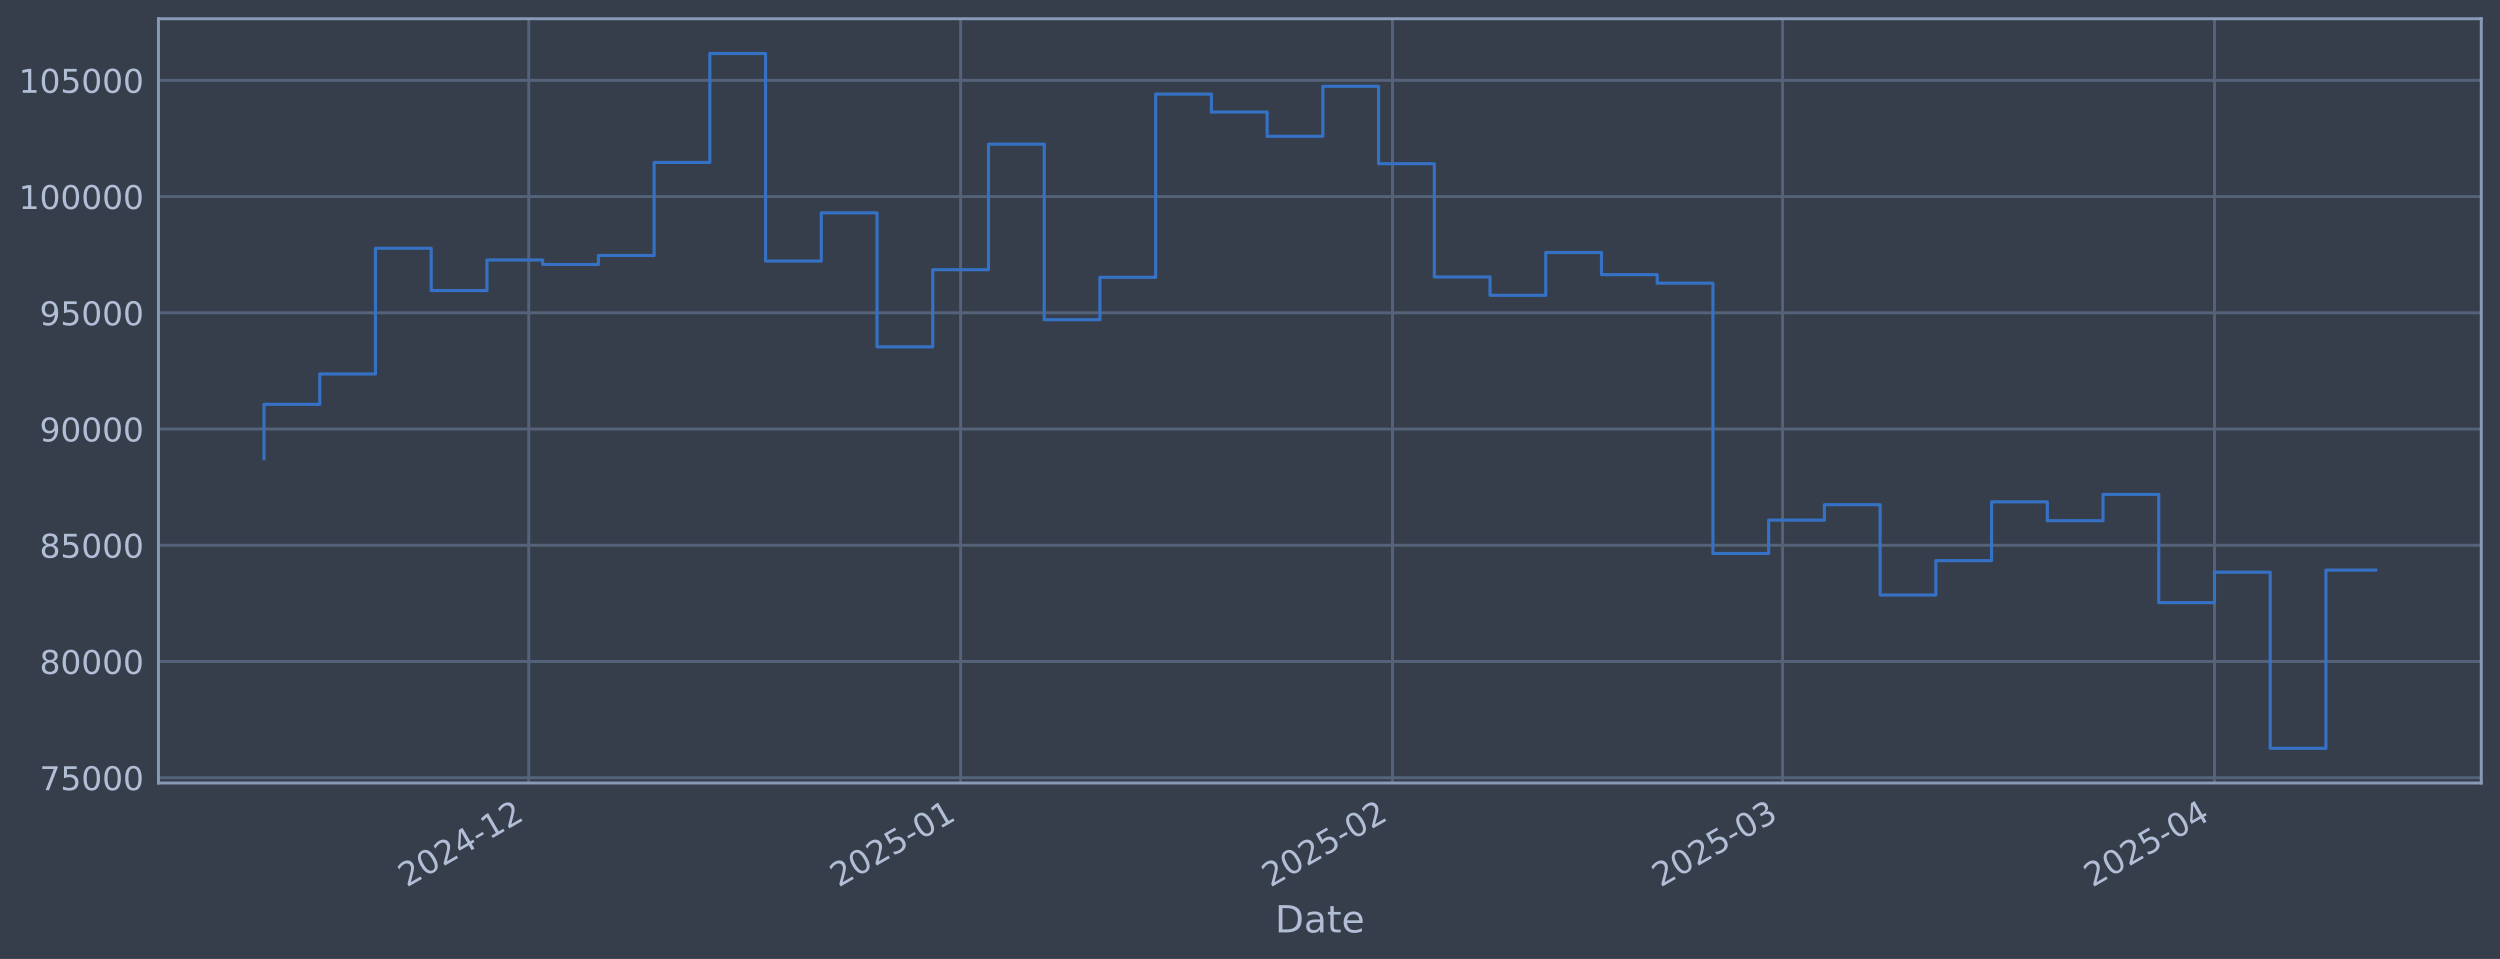
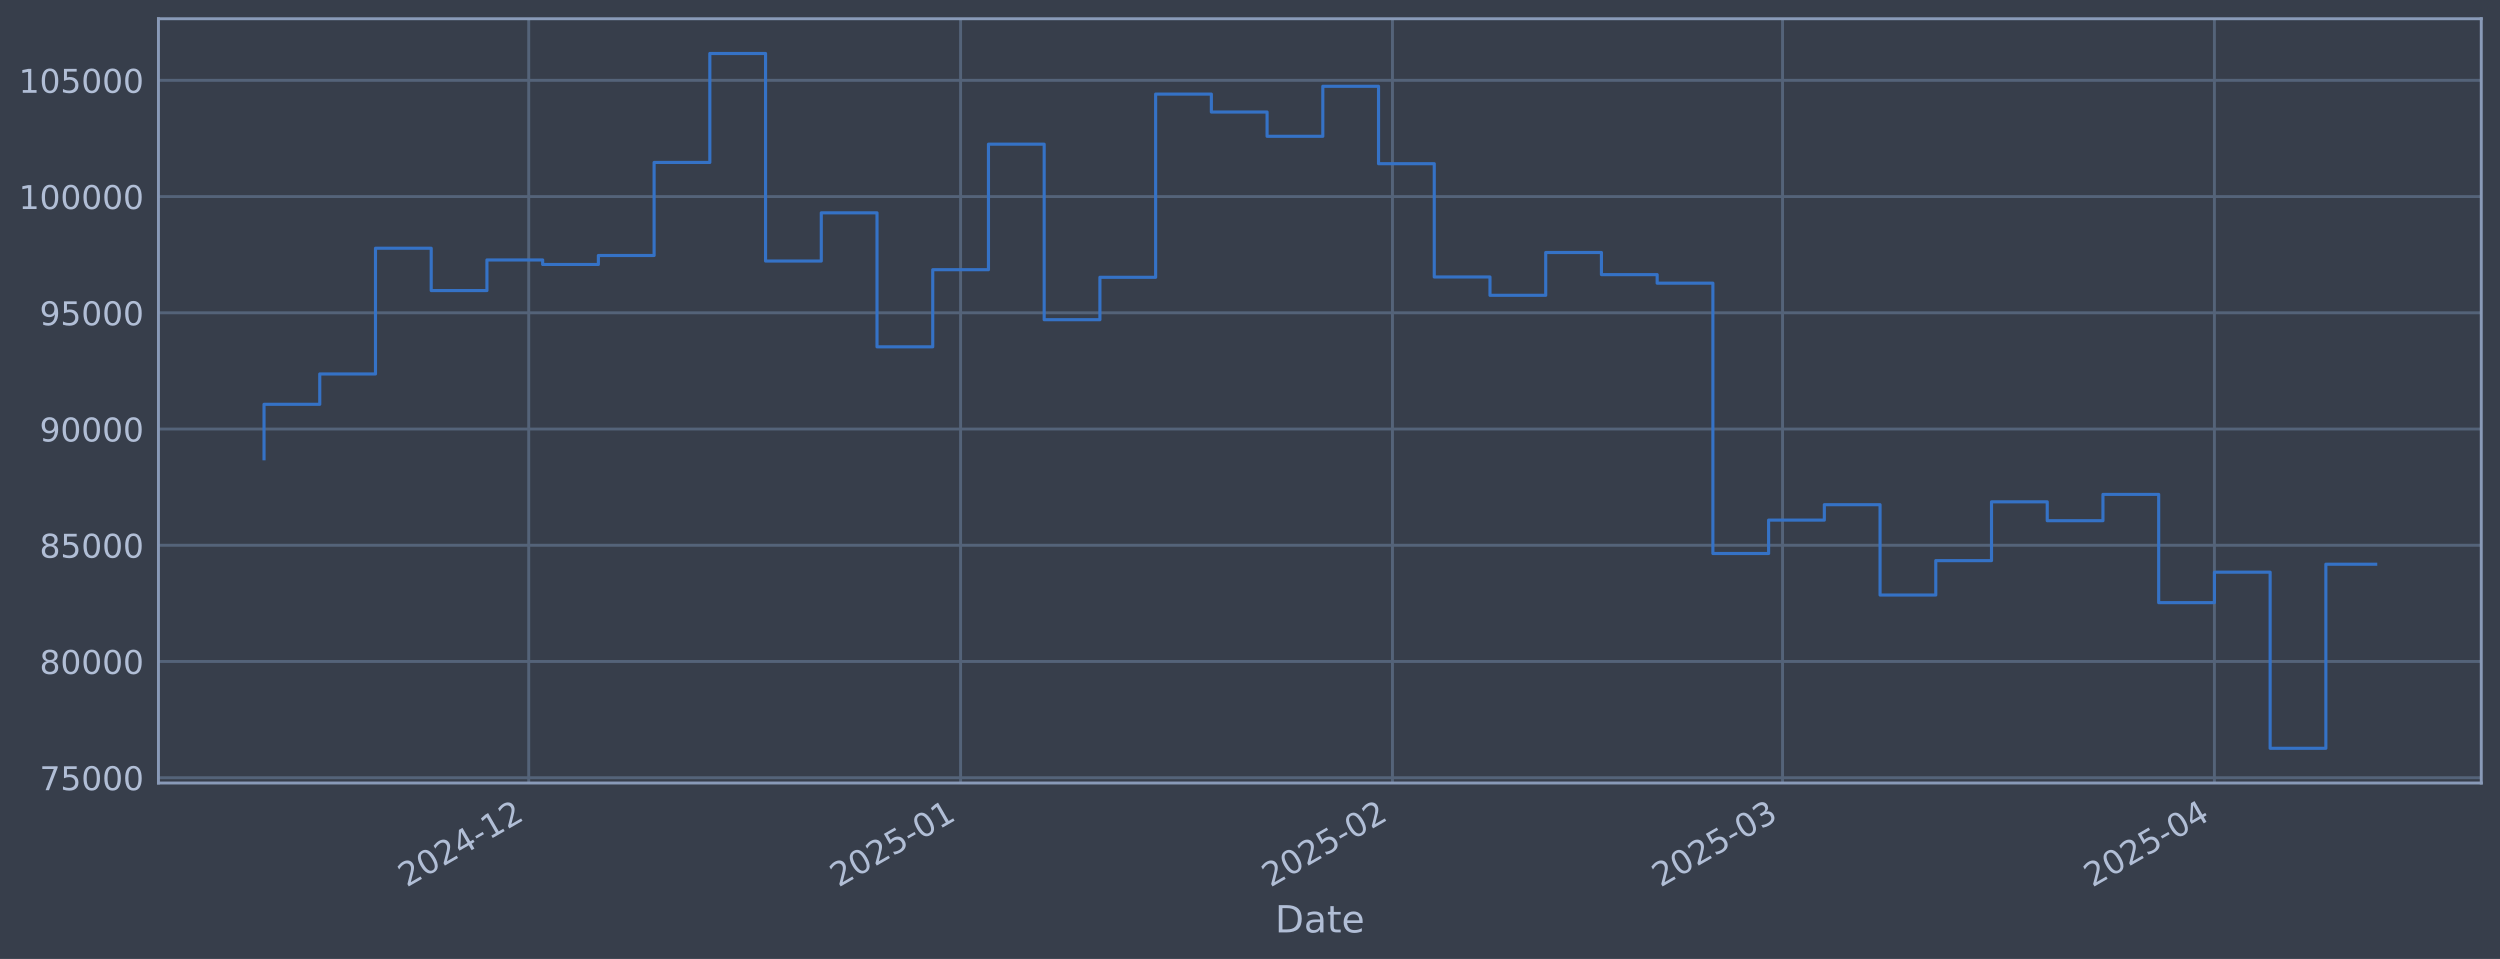
<svg xmlns="http://www.w3.org/2000/svg" xmlns:xlink="http://www.w3.org/1999/xlink" width="960.9pt" height="368.58pt" viewBox="0 0 960.9 368.58" version="1.1">
  <defs>
    <style type="text/css">*{stroke-linejoin: round; stroke-linecap: butt}</style>
  </defs>
  <g id="figure_1">
    <g id="patch_1">
      <path d="M 0 368.58  L 960.9 368.58  L 960.9 0  L 0 0  z " style="fill: #373e4b" />
    </g>
    <g id="axes_1">
      <g id="patch_2">
        <path d="M 60.901 300.96  L 953.701 300.96  L 953.701 7.2  L 60.901 7.2  z " style="fill: #373e4b" />
      </g>
      <g id="matplotlib.axis_1">
        <g id="xtick_1">
          <g id="line2d_1">
-             <path d="M 203.224 300.96  L 203.224 7.2  " clip-path="url(#p14e452586a)" style="fill: none; stroke: #546379; stroke-width: 1.12; stroke-linecap: square" />
+             <path d="M 203.22 300.96  L 203.22 7.2  " clip-path="url(#p511a16f6df)" style="fill: none; stroke: #546379; stroke-width: 1.12; stroke-linecap: square" />
          </g>
          <g id="line2d_2" />
          <g id="text_1">
-             <g style="fill: #b1bed6" transform="translate(156.3206 341.1745) rotate(-30) scale(0.126 -0.126)">
+             <g style="fill: #b1bed6" transform="translate(156.3169 341.1745) rotate(-30) scale(0.126 -0.126)">
              <defs>
                <path id="DejaVuSans-32" d="M 1228 531  L 3431 531  L 3431 0  L 469 0  L 469 531  Q 828 903 1448 1529  Q 2069 2156 2228 2338  Q 2531 2678 2651 2914  Q 2772 3150 2772 3378  Q 2772 3750 2511 3984  Q 2250 4219 1831 4219  Q 1534 4219 1204 4116  Q 875 4013 500 3803  L 500 4441  Q 881 4594 1212 4672  Q 1544 4750 1819 4750  Q 2544 4750 2975 4387  Q 3406 4025 3406 3419  Q 3406 3131 3298 2873  Q 3191 2616 2906 2266  Q 2828 2175 2409 1742  Q 1991 1309 1228 531  z " transform="scale(0.015625)" />
                <path id="DejaVuSans-30" d="M 2034 4250  Q 1547 4250 1301 3770  Q 1056 3291 1056 2328  Q 1056 1369 1301 889  Q 1547 409 2034 409  Q 2525 409 2770 889  Q 3016 1369 3016 2328  Q 3016 3291 2770 3770  Q 2525 4250 2034 4250  z M 2034 4750  Q 2819 4750 3233 4129  Q 3647 3509 3647 2328  Q 3647 1150 3233 529  Q 2819 -91 2034 -91  Q 1250 -91 836 529  Q 422 1150 422 2328  Q 422 3509 836 4129  Q 1250 4750 2034 4750  z " transform="scale(0.015625)" />
                <path id="DejaVuSans-34" d="M 2419 4116  L 825 1625  L 2419 1625  L 2419 4116  z M 2253 4666  L 3047 4666  L 3047 1625  L 3713 1625  L 3713 1100  L 3047 1100  L 3047 0  L 2419 0  L 2419 1100  L 313 1100  L 313 1709  L 2253 4666  z " transform="scale(0.015625)" />
                <path id="DejaVuSans-2d" d="M 313 2009  L 1997 2009  L 1997 1497  L 313 1497  L 313 2009  z " transform="scale(0.015625)" />
                <path id="DejaVuSans-31" d="M 794 531  L 1825 531  L 1825 4091  L 703 3866  L 703 4441  L 1819 4666  L 2450 4666  L 2450 531  L 3481 531  L 3481 0  L 794 0  L 794 531  z " transform="scale(0.015625)" />
              </defs>
              <use xlink:href="#DejaVuSans-32" />
              <use xlink:href="#DejaVuSans-30" transform="translate(63.62305 0)" />
              <use xlink:href="#DejaVuSans-32" transform="translate(127.2461 0)" />
              <use xlink:href="#DejaVuSans-34" transform="translate(190.8691 0)" />
              <use xlink:href="#DejaVuSans-2d" transform="translate(254.4922 0)" />
              <use xlink:href="#DejaVuSans-31" transform="translate(290.5762 0)" />
              <use xlink:href="#DejaVuSans-32" transform="translate(354.1992 0)" />
            </g>
          </g>
        </g>
        <g id="xtick_2">
          <g id="line2d_3">
-             <path d="M 369.223 300.96  L 369.223 7.2  " clip-path="url(#p14e452586a)" style="fill: none; stroke: #546379; stroke-width: 1.12; stroke-linecap: square" />
+             <path d="M 369.213 300.96  L 369.213 7.2  " clip-path="url(#p511a16f6df)" style="fill: none; stroke: #546379; stroke-width: 1.12; stroke-linecap: square" />
          </g>
          <g id="line2d_4" />
          <g id="text_2">
-             <g style="fill: #b1bed6" transform="translate(322.3199 341.1745) rotate(-30) scale(0.126 -0.126)">
+             <g style="fill: #b1bed6" transform="translate(322.3101 341.1745) rotate(-30) scale(0.126 -0.126)">
              <defs>
                <path id="DejaVuSans-35" d="M 691 4666  L 3169 4666  L 3169 4134  L 1269 4134  L 1269 2991  Q 1406 3038 1543 3061  Q 1681 3084 1819 3084  Q 2600 3084 3056 2656  Q 3513 2228 3513 1497  Q 3513 744 3044 326  Q 2575 -91 1722 -91  Q 1428 -91 1123 -41  Q 819 9 494 109  L 494 744  Q 775 591 1075 516  Q 1375 441 1709 441  Q 2250 441 2565 725  Q 2881 1009 2881 1497  Q 2881 1984 2565 2268  Q 2250 2553 1709 2553  Q 1456 2553 1204 2497  Q 953 2441 691 2322  L 691 4666  z " transform="scale(0.015625)" />
              </defs>
              <use xlink:href="#DejaVuSans-32" />
              <use xlink:href="#DejaVuSans-30" transform="translate(63.62305 0)" />
              <use xlink:href="#DejaVuSans-32" transform="translate(127.2461 0)" />
              <use xlink:href="#DejaVuSans-35" transform="translate(190.8691 0)" />
              <use xlink:href="#DejaVuSans-2d" transform="translate(254.4922 0)" />
              <use xlink:href="#DejaVuSans-30" transform="translate(290.5762 0)" />
              <use xlink:href="#DejaVuSans-31" transform="translate(354.1992 0)" />
            </g>
          </g>
        </g>
        <g id="xtick_3">
          <g id="line2d_5">
-             <path d="M 535.222 300.96  L 535.222 7.2  " clip-path="url(#p14e452586a)" style="fill: none; stroke: #546379; stroke-width: 1.12; stroke-linecap: square" />
+             <path d="M 535.207 300.96  L 535.207 7.2  " clip-path="url(#p511a16f6df)" style="fill: none; stroke: #546379; stroke-width: 1.12; stroke-linecap: square" />
          </g>
          <g id="line2d_6" />
          <g id="text_3">
-             <g style="fill: #b1bed6" transform="translate(488.3192 341.1745) rotate(-30) scale(0.126 -0.126)">
+             <g style="fill: #b1bed6" transform="translate(488.3034 341.1745) rotate(-30) scale(0.126 -0.126)">
              <use xlink:href="#DejaVuSans-32" />
              <use xlink:href="#DejaVuSans-30" transform="translate(63.62305 0)" />
              <use xlink:href="#DejaVuSans-32" transform="translate(127.2461 0)" />
              <use xlink:href="#DejaVuSans-35" transform="translate(190.8691 0)" />
              <use xlink:href="#DejaVuSans-2d" transform="translate(254.4922 0)" />
              <use xlink:href="#DejaVuSans-30" transform="translate(290.5762 0)" />
              <use xlink:href="#DejaVuSans-32" transform="translate(354.1992 0)" />
            </g>
          </g>
        </g>
        <g id="xtick_4">
          <g id="line2d_7">
-             <path d="M 685.157 300.96  L 685.157 7.2  " clip-path="url(#p14e452586a)" style="fill: none; stroke: #546379; stroke-width: 1.12; stroke-linecap: square" />
+             <path d="M 685.136 300.96  L 685.136 7.2  " clip-path="url(#p511a16f6df)" style="fill: none; stroke: #546379; stroke-width: 1.12; stroke-linecap: square" />
          </g>
          <g id="line2d_8" />
          <g id="text_4">
-             <g style="fill: #b1bed6" transform="translate(638.254 341.1745) rotate(-30) scale(0.126 -0.126)">
+             <g style="fill: #b1bed6" transform="translate(638.2328 341.1745) rotate(-30) scale(0.126 -0.126)">
              <defs>
                <path id="DejaVuSans-33" d="M 2597 2516  Q 3050 2419 3304 2112  Q 3559 1806 3559 1356  Q 3559 666 3084 287  Q 2609 -91 1734 -91  Q 1441 -91 1130 -33  Q 819 25 488 141  L 488 750  Q 750 597 1062 519  Q 1375 441 1716 441  Q 2309 441 2620 675  Q 2931 909 2931 1356  Q 2931 1769 2642 2001  Q 2353 2234 1838 2234  L 1294 2234  L 1294 2753  L 1863 2753  Q 2328 2753 2575 2939  Q 2822 3125 2822 3475  Q 2822 3834 2567 4026  Q 2313 4219 1838 4219  Q 1578 4219 1281 4162  Q 984 4106 628 3988  L 628 4550  Q 988 4650 1302 4700  Q 1616 4750 1894 4750  Q 2613 4750 3031 4423  Q 3450 4097 3450 3541  Q 3450 3153 3228 2886  Q 3006 2619 2597 2516  z " transform="scale(0.015625)" />
              </defs>
              <use xlink:href="#DejaVuSans-32" />
              <use xlink:href="#DejaVuSans-30" transform="translate(63.62305 0)" />
              <use xlink:href="#DejaVuSans-32" transform="translate(127.2461 0)" />
              <use xlink:href="#DejaVuSans-35" transform="translate(190.8691 0)" />
              <use xlink:href="#DejaVuSans-2d" transform="translate(254.4922 0)" />
              <use xlink:href="#DejaVuSans-30" transform="translate(290.5762 0)" />
              <use xlink:href="#DejaVuSans-33" transform="translate(354.1992 0)" />
            </g>
          </g>
        </g>
        <g id="xtick_5">
          <g id="line2d_9">
-             <path d="M 851.157 300.96  L 851.157 7.2  " clip-path="url(#p14e452586a)" style="fill: none; stroke: #546379; stroke-width: 1.12; stroke-linecap: square" />
+             <path d="M 851.129 300.96  L 851.129 7.2  " clip-path="url(#p511a16f6df)" style="fill: none; stroke: #546379; stroke-width: 1.12; stroke-linecap: square" />
          </g>
          <g id="line2d_10" />
          <g id="text_5">
-             <g style="fill: #b1bed6" transform="translate(804.2533 341.1745) rotate(-30) scale(0.126 -0.126)">
+             <g style="fill: #b1bed6" transform="translate(804.2261 341.1745) rotate(-30) scale(0.126 -0.126)">
              <use xlink:href="#DejaVuSans-32" />
              <use xlink:href="#DejaVuSans-30" transform="translate(63.62305 0)" />
              <use xlink:href="#DejaVuSans-32" transform="translate(127.2461 0)" />
              <use xlink:href="#DejaVuSans-35" transform="translate(190.8691 0)" />
              <use xlink:href="#DejaVuSans-2d" transform="translate(254.4922 0)" />
              <use xlink:href="#DejaVuSans-30" transform="translate(290.5762 0)" />
              <use xlink:href="#DejaVuSans-34" transform="translate(354.1992 0)" />
            </g>
          </g>
        </g>
        <g id="text_6">
          <g style="fill: #b1bed6" transform="translate(490.0914 358.3856) scale(0.144 -0.144)">
            <defs>
              <path id="DejaVuSans-44" d="M 1259 4147  L 1259 519  L 2022 519  Q 2988 519 3436 956  Q 3884 1394 3884 2338  Q 3884 3275 3436 3711  Q 2988 4147 2022 4147  L 1259 4147  z M 628 4666  L 1925 4666  Q 3281 4666 3915 4102  Q 4550 3538 4550 2338  Q 4550 1131 3912 565  Q 3275 0 1925 0  L 628 0  L 628 4666  z " transform="scale(0.015625)" />
              <path id="DejaVuSans-61" d="M 2194 1759  Q 1497 1759 1228 1600  Q 959 1441 959 1056  Q 959 750 1161 570  Q 1363 391 1709 391  Q 2188 391 2477 730  Q 2766 1069 2766 1631  L 2766 1759  L 2194 1759  z M 3341 1997  L 3341 0  L 2766 0  L 2766 531  Q 2569 213 2275 61  Q 1981 -91 1556 -91  Q 1019 -91 701 211  Q 384 513 384 1019  Q 384 1609 779 1909  Q 1175 2209 1959 2209  L 2766 2209  L 2766 2266  Q 2766 2663 2505 2880  Q 2244 3097 1772 3097  Q 1472 3097 1187 3025  Q 903 2953 641 2809  L 641 3341  Q 956 3463 1253 3523  Q 1550 3584 1831 3584  Q 2591 3584 2966 3190  Q 3341 2797 3341 1997  z " transform="scale(0.015625)" />
              <path id="DejaVuSans-74" d="M 1172 4494  L 1172 3500  L 2356 3500  L 2356 3053  L 1172 3053  L 1172 1153  Q 1172 725 1289 603  Q 1406 481 1766 481  L 2356 481  L 2356 0  L 1766 0  Q 1100 0 847 248  Q 594 497 594 1153  L 594 3053  L 172 3053  L 172 3500  L 594 3500  L 594 4494  L 1172 4494  z " transform="scale(0.015625)" />
              <path id="DejaVuSans-65" d="M 3597 1894  L 3597 1613  L 953 1613  Q 991 1019 1311 708  Q 1631 397 2203 397  Q 2534 397 2845 478  Q 3156 559 3463 722  L 3463 178  Q 3153 47 2828 -22  Q 2503 -91 2169 -91  Q 1331 -91 842 396  Q 353 884 353 1716  Q 353 2575 817 3079  Q 1281 3584 2069 3584  Q 2775 3584 3186 3129  Q 3597 2675 3597 1894  z M 3022 2063  Q 3016 2534 2758 2815  Q 2500 3097 2075 3097  Q 1594 3097 1305 2825  Q 1016 2553 972 2059  L 3022 2063  z " transform="scale(0.015625)" />
            </defs>
            <use xlink:href="#DejaVuSans-44" />
            <use xlink:href="#DejaVuSans-61" transform="translate(77.00195 0)" />
            <use xlink:href="#DejaVuSans-74" transform="translate(138.2812 0)" />
            <use xlink:href="#DejaVuSans-65" transform="translate(177.4902 0)" />
          </g>
        </g>
      </g>
      <g id="matplotlib.axis_2">
        <g id="ytick_1">
          <g id="line2d_11">
-             <path d="M 60.901 298.924  L 953.701 298.924  " clip-path="url(#p14e452586a)" style="fill: none; stroke: #546379; stroke-width: 1.12; stroke-linecap: square" />
+             <path d="M 60.901 298.924  L 953.701 298.924  " clip-path="url(#p511a16f6df)" style="fill: none; stroke: #546379; stroke-width: 1.12; stroke-linecap: square" />
          </g>
          <g id="line2d_12" />
          <g id="text_7">
            <g style="fill: #b1bed6" transform="translate(15.21675 303.7108) scale(0.126 -0.126)">
              <defs>
                <path id="DejaVuSans-37" d="M 525 4666  L 3525 4666  L 3525 4397  L 1831 0  L 1172 0  L 2766 4134  L 525 4134  L 525 4666  z " transform="scale(0.015625)" />
              </defs>
              <use xlink:href="#DejaVuSans-37" />
              <use xlink:href="#DejaVuSans-35" transform="translate(63.62305 0)" />
              <use xlink:href="#DejaVuSans-30" transform="translate(127.2461 0)" />
              <use xlink:href="#DejaVuSans-30" transform="translate(190.8691 0)" />
              <use xlink:href="#DejaVuSans-30" transform="translate(254.4922 0)" />
            </g>
          </g>
        </g>
        <g id="ytick_2">
          <g id="line2d_13">
-             <path d="M 60.901 254.25  L 953.701 254.25  " clip-path="url(#p14e452586a)" style="fill: none; stroke: #546379; stroke-width: 1.12; stroke-linecap: square" />
+             <path d="M 60.901 254.25  L 953.701 254.25  " clip-path="url(#p511a16f6df)" style="fill: none; stroke: #546379; stroke-width: 1.12; stroke-linecap: square" />
          </g>
          <g id="line2d_14" />
          <g id="text_8">
            <g style="fill: #b1bed6" transform="translate(15.21675 259.037) scale(0.126 -0.126)">
              <defs>
                <path id="DejaVuSans-38" d="M 2034 2216  Q 1584 2216 1326 1975  Q 1069 1734 1069 1313  Q 1069 891 1326 650  Q 1584 409 2034 409  Q 2484 409 2743 651  Q 3003 894 3003 1313  Q 3003 1734 2745 1975  Q 2488 2216 2034 2216  z M 1403 2484  Q 997 2584 770 2862  Q 544 3141 544 3541  Q 544 4100 942 4425  Q 1341 4750 2034 4750  Q 2731 4750 3128 4425  Q 3525 4100 3525 3541  Q 3525 3141 3298 2862  Q 3072 2584 2669 2484  Q 3125 2378 3379 2068  Q 3634 1759 3634 1313  Q 3634 634 3220 271  Q 2806 -91 2034 -91  Q 1263 -91 848 271  Q 434 634 434 1313  Q 434 1759 690 2068  Q 947 2378 1403 2484  z M 1172 3481  Q 1172 3119 1398 2916  Q 1625 2713 2034 2713  Q 2441 2713 2670 2916  Q 2900 3119 2900 3481  Q 2900 3844 2670 4047  Q 2441 4250 2034 4250  Q 1625 4250 1398 4047  Q 1172 3844 1172 3481  z " transform="scale(0.015625)" />
              </defs>
              <use xlink:href="#DejaVuSans-38" />
              <use xlink:href="#DejaVuSans-30" transform="translate(63.62305 0)" />
              <use xlink:href="#DejaVuSans-30" transform="translate(127.2461 0)" />
              <use xlink:href="#DejaVuSans-30" transform="translate(190.8691 0)" />
              <use xlink:href="#DejaVuSans-30" transform="translate(254.4922 0)" />
            </g>
          </g>
        </g>
        <g id="ytick_3">
          <g id="line2d_15">
-             <path d="M 60.901 209.576  L 953.701 209.576  " clip-path="url(#p14e452586a)" style="fill: none; stroke: #546379; stroke-width: 1.12; stroke-linecap: square" />
+             <path d="M 60.901 209.576  L 953.701 209.576  " clip-path="url(#p511a16f6df)" style="fill: none; stroke: #546379; stroke-width: 1.12; stroke-linecap: square" />
          </g>
          <g id="line2d_16" />
          <g id="text_9">
            <g style="fill: #b1bed6" transform="translate(15.21675 214.3633) scale(0.126 -0.126)">
              <use xlink:href="#DejaVuSans-38" />
              <use xlink:href="#DejaVuSans-35" transform="translate(63.62305 0)" />
              <use xlink:href="#DejaVuSans-30" transform="translate(127.2461 0)" />
              <use xlink:href="#DejaVuSans-30" transform="translate(190.8691 0)" />
              <use xlink:href="#DejaVuSans-30" transform="translate(254.4922 0)" />
            </g>
          </g>
        </g>
        <g id="ytick_4">
          <g id="line2d_17">
-             <path d="M 60.901 164.903  L 953.701 164.903  " clip-path="url(#p14e452586a)" style="fill: none; stroke: #546379; stroke-width: 1.12; stroke-linecap: square" />
+             <path d="M 60.901 164.903  L 953.701 164.903  " clip-path="url(#p511a16f6df)" style="fill: none; stroke: #546379; stroke-width: 1.12; stroke-linecap: square" />
          </g>
          <g id="line2d_18" />
          <g id="text_10">
            <g style="fill: #b1bed6" transform="translate(15.21675 169.6896) scale(0.126 -0.126)">
              <defs>
                <path id="DejaVuSans-39" d="M 703 97  L 703 672  Q 941 559 1184 500  Q 1428 441 1663 441  Q 2288 441 2617 861  Q 2947 1281 2994 2138  Q 2813 1869 2534 1725  Q 2256 1581 1919 1581  Q 1219 1581 811 2004  Q 403 2428 403 3163  Q 403 3881 828 4315  Q 1253 4750 1959 4750  Q 2769 4750 3195 4129  Q 3622 3509 3622 2328  Q 3622 1225 3098 567  Q 2575 -91 1691 -91  Q 1453 -91 1209 -44  Q 966 3 703 97  z M 1959 2075  Q 2384 2075 2632 2365  Q 2881 2656 2881 3163  Q 2881 3666 2632 3958  Q 2384 4250 1959 4250  Q 1534 4250 1286 3958  Q 1038 3666 1038 3163  Q 1038 2656 1286 2365  Q 1534 2075 1959 2075  z " transform="scale(0.015625)" />
              </defs>
              <use xlink:href="#DejaVuSans-39" />
              <use xlink:href="#DejaVuSans-30" transform="translate(63.62305 0)" />
              <use xlink:href="#DejaVuSans-30" transform="translate(127.2461 0)" />
              <use xlink:href="#DejaVuSans-30" transform="translate(190.8691 0)" />
              <use xlink:href="#DejaVuSans-30" transform="translate(254.4922 0)" />
            </g>
          </g>
        </g>
        <g id="ytick_5">
          <g id="line2d_19">
-             <path d="M 60.901 120.229  L 953.701 120.229  " clip-path="url(#p14e452586a)" style="fill: none; stroke: #546379; stroke-width: 1.12; stroke-linecap: square" />
+             <path d="M 60.901 120.229  L 953.701 120.229  " clip-path="url(#p511a16f6df)" style="fill: none; stroke: #546379; stroke-width: 1.12; stroke-linecap: square" />
          </g>
          <g id="line2d_20" />
          <g id="text_11">
            <g style="fill: #b1bed6" transform="translate(15.21675 125.0159) scale(0.126 -0.126)">
              <use xlink:href="#DejaVuSans-39" />
              <use xlink:href="#DejaVuSans-35" transform="translate(63.62305 0)" />
              <use xlink:href="#DejaVuSans-30" transform="translate(127.2461 0)" />
              <use xlink:href="#DejaVuSans-30" transform="translate(190.8691 0)" />
              <use xlink:href="#DejaVuSans-30" transform="translate(254.4922 0)" />
            </g>
          </g>
        </g>
        <g id="ytick_6">
          <g id="line2d_21">
-             <path d="M 60.901 75.555  L 953.701 75.555  " clip-path="url(#p14e452586a)" style="fill: none; stroke: #546379; stroke-width: 1.12; stroke-linecap: square" />
+             <path d="M 60.901 75.555  L 953.701 75.555  " clip-path="url(#p511a16f6df)" style="fill: none; stroke: #546379; stroke-width: 1.12; stroke-linecap: square" />
          </g>
          <g id="line2d_22" />
          <g id="text_12">
            <g style="fill: #b1bed6" transform="translate(7.2 80.34213) scale(0.126 -0.126)">
              <use xlink:href="#DejaVuSans-31" />
              <use xlink:href="#DejaVuSans-30" transform="translate(63.62305 0)" />
              <use xlink:href="#DejaVuSans-30" transform="translate(127.2461 0)" />
              <use xlink:href="#DejaVuSans-30" transform="translate(190.8691 0)" />
              <use xlink:href="#DejaVuSans-30" transform="translate(254.4922 0)" />
              <use xlink:href="#DejaVuSans-30" transform="translate(318.1152 0)" />
            </g>
          </g>
        </g>
        <g id="ytick_7">
          <g id="line2d_23">
-             <path d="M 60.901 30.881  L 953.701 30.881  " clip-path="url(#p14e452586a)" style="fill: none; stroke: #546379; stroke-width: 1.12; stroke-linecap: square" />
+             <path d="M 60.901 30.881  L 953.701 30.881  " clip-path="url(#p511a16f6df)" style="fill: none; stroke: #546379; stroke-width: 1.12; stroke-linecap: square" />
          </g>
          <g id="line2d_24" />
          <g id="text_13">
            <g style="fill: #b1bed6" transform="translate(7.2 35.6684) scale(0.126 -0.126)">
              <use xlink:href="#DejaVuSans-31" />
              <use xlink:href="#DejaVuSans-30" transform="translate(63.62305 0)" />
              <use xlink:href="#DejaVuSans-35" transform="translate(127.2461 0)" />
              <use xlink:href="#DejaVuSans-30" transform="translate(190.8691 0)" />
              <use xlink:href="#DejaVuSans-30" transform="translate(254.4922 0)" />
              <use xlink:href="#DejaVuSans-30" transform="translate(318.1152 0)" />
            </g>
          </g>
        </g>
      </g>
      <g id="line2d_25">
-         <path d="M 101.482 176.341  L 101.482 155.403  L 122.902 155.403  L 122.902 143.732  L 144.321 143.732  L 144.321 95.418  L 165.74 95.418  L 165.74 111.678  L 187.159 111.678  L 187.159 99.915  L 208.579 99.915  L 208.579 101.649  L 229.998 101.649  L 229.998 98.2  L 251.417 98.2  L 251.417 62.443  L 272.836 62.443  L 272.836 20.553  L 294.256 20.553  L 294.256 100.335  L 315.675 100.335  L 315.675 81.808  L 337.094 81.808  L 337.094 133.306  L 358.513 133.306  L 358.513 103.667  L 379.933 103.667  L 379.933 55.422  L 401.352 55.422  L 401.352 122.885  L 422.771 122.885  L 422.771 106.584  L 444.191 106.584  L 444.191 36.163  L 465.61 36.163  L 465.61 43.059  L 487.029 43.059  L 487.029 52.391  L 508.448 52.391  L 508.448 33.169  L 529.868 33.169  L 529.868 62.915  L 551.287 62.915  L 551.287 106.463  L 572.706 106.463  L 572.706 113.51  L 594.125 113.51  L 594.125 97.056  L 615.545 97.056  L 615.545 105.551  L 636.964 105.551  L 636.964 108.839  L 658.383 108.839  L 658.383 212.74  L 679.802 212.74  L 679.802 199.911  L 701.222 199.911  L 701.222 193.981  L 722.641 193.981  L 722.641 228.703  L 744.06 228.703  L 744.06 215.477  L 765.48 215.477  L 765.48 192.89  L 786.899 192.89  L 786.899 200.132  L 808.318 200.132  L 808.318 190.029  L 829.737 190.029  L 829.737 231.635  L 851.157 231.635  L 851.157 219.923  L 872.576 219.923  L 872.576 287.607  L 893.995 287.607  L 893.995 219.134  L 913.119 219.134  " clip-path="url(#p14e452586a)" style="fill: none; stroke: #3572c6; stroke-width: 1.2; stroke-linecap: square" />
+         <path d="M 101.482 176.341  L 101.482 155.403  L 122.901 155.403  L 122.901 143.732  L 144.319 143.732  L 144.319 95.418  L 165.738 95.418  L 165.738 111.678  L 187.156 111.678  L 187.156 99.915  L 208.575 99.915  L 208.575 101.649  L 229.993 101.649  L 229.993 98.2  L 251.412 98.2  L 251.412 62.443  L 272.83 62.443  L 272.83 20.553  L 294.249 20.553  L 294.249 100.335  L 315.667 100.335  L 315.667 81.808  L 337.086 81.808  L 337.086 133.306  L 358.504 133.306  L 358.504 103.667  L 379.923 103.667  L 379.923 55.422  L 401.341 55.422  L 401.341 122.885  L 422.76 122.885  L 422.76 106.584  L 444.178 106.584  L 444.178 36.163  L 465.597 36.163  L 465.597 43.059  L 487.015 43.059  L 487.015 52.391  L 508.434 52.391  L 508.434 33.169  L 529.852 33.169  L 529.852 62.915  L 551.271 62.915  L 551.271 106.463  L 572.689 106.463  L 572.689 113.51  L 594.108 113.51  L 594.108 97.056  L 615.526 97.056  L 615.526 105.551  L 636.945 105.551  L 636.945 108.839  L 658.363 108.839  L 658.363 212.74  L 679.781 212.74  L 679.781 199.911  L 701.2 199.911  L 701.2 193.981  L 722.618 193.981  L 722.618 228.703  L 744.037 228.703  L 744.037 215.477  L 765.455 215.477  L 765.455 192.89  L 786.874 192.89  L 786.874 200.132  L 808.292 200.132  L 808.292 190.029  L 829.711 190.029  L 829.711 231.635  L 851.129 231.635  L 851.129 219.923  L 872.548 219.923  L 872.548 287.607  L 893.966 287.607  L 893.966 216.862  L 913.119 216.862  " clip-path="url(#p511a16f6df)" style="fill: none; stroke: #3572c6; stroke-width: 1.2; stroke-linecap: square" />
      </g>
      <g id="patch_3">
        <path d="M 60.901 300.96  L 60.901 7.2  " style="fill: none; stroke: #899ab8; stroke-width: 1.12; stroke-linejoin: miter; stroke-linecap: square" />
      </g>
      <g id="patch_4">
        <path d="M 953.701 300.96  L 953.701 7.2  " style="fill: none; stroke: #899ab8; stroke-width: 1.12; stroke-linejoin: miter; stroke-linecap: square" />
      </g>
      <g id="patch_5">
        <path d="M 60.901 300.96  L 953.701 300.96  " style="fill: none; stroke: #899ab8; stroke-width: 1.12; stroke-linejoin: miter; stroke-linecap: square" />
      </g>
      <g id="patch_6">
        <path d="M 60.901 7.2  L 953.701 7.2  " style="fill: none; stroke: #899ab8; stroke-width: 1.12; stroke-linejoin: miter; stroke-linecap: square" />
      </g>
    </g>
  </g>
  <defs>
-     <clipPath id="p14e452586a">
+     <clipPath id="p511a16f6df">
      <rect x="60.901" y="7.2" width="892.8" height="293.76" />
    </clipPath>
  </defs>
</svg>
